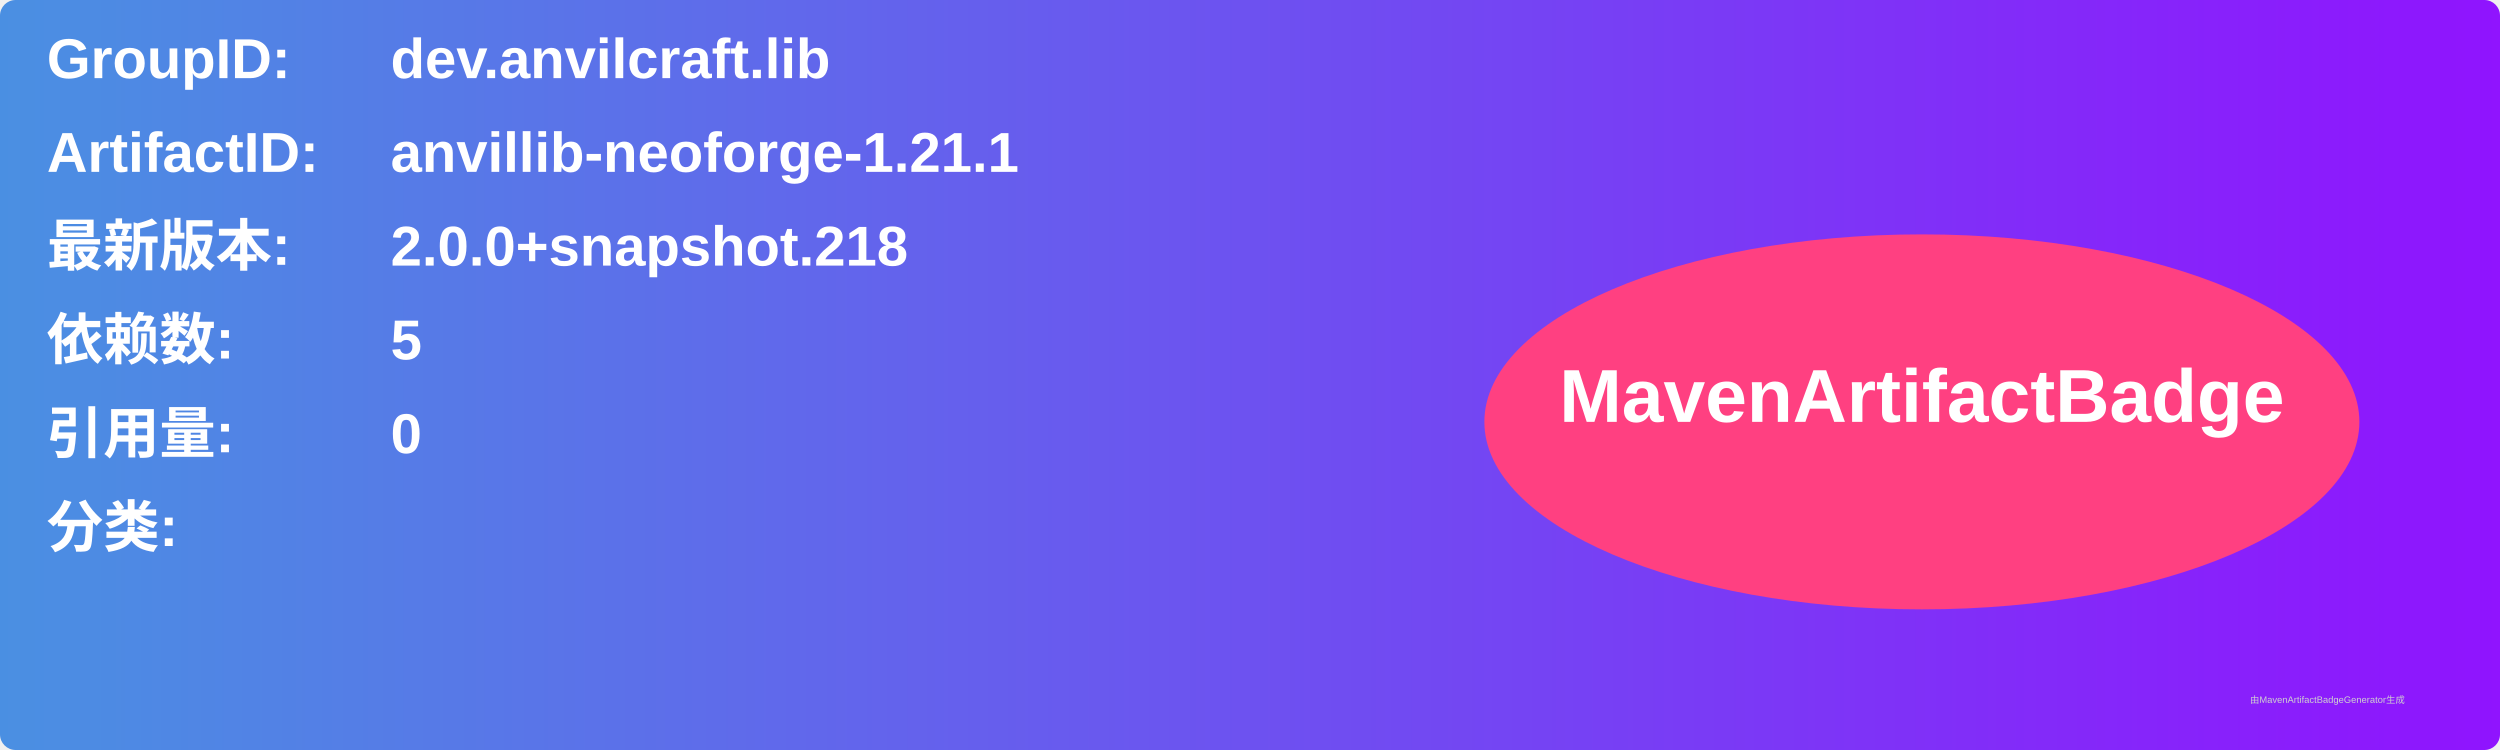
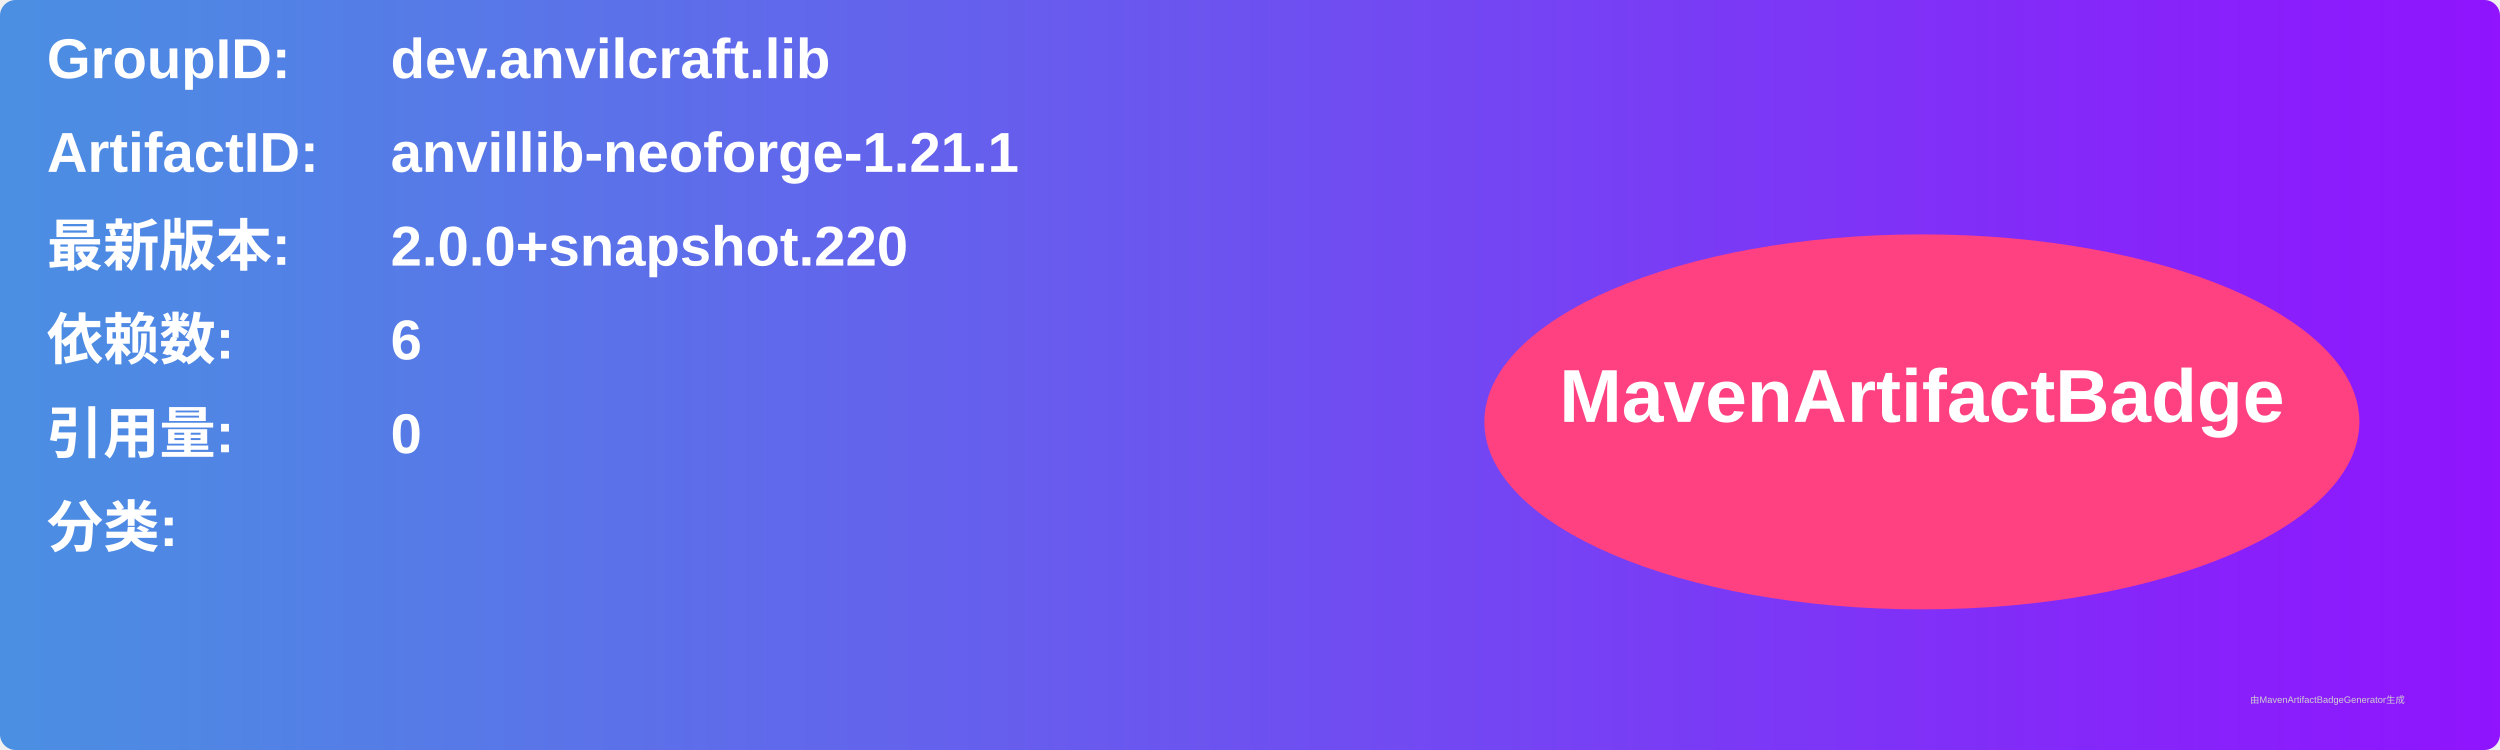
<svg xmlns="http://www.w3.org/2000/svg" width="800" height="240" viewBox="0 0 800 240">
  <linearGradient id="grad" x1="0%" y1="0%" x2="100%" y2="0%">
    <stop offset="0%" stop-color="#4a90e2" />
    <stop offset="100%" stop-color="#9013fe" />
  </linearGradient>
  <rect width="100%" height="100%" rx="5" ry="5" fill="url(#grad)" />
  <g transform="translate(15, 15)">
    <text x="0" y="10" font-family="Arial" font-size="18" fill="white" font-weight="bold" width="260">GroupID:</text>
    <text x="110" y="10" font-family="Arial" font-size="18" fill="white" font-weight="bold" width="460">dev.anvilcraft.lib</text>
    <text x="0" y="40" font-family="Arial" font-size="18" fill="white" font-weight="bold" width="260">ArtifactID:</text>
    <text x="110" y="40" font-family="Arial" font-size="18" fill="white" font-weight="bold" width="460">anvillib-neoforge-1.21.1</text>
    <text x="0" y="70" font-family="Arial" font-size="18" fill="white" font-weight="bold">最新版本:</text>
    <text x="110" y="70" font-family="Arial" font-size="18" fill="white" font-weight="bold">
-       <tspan font-weight="bold">2.0.0+snapshot.218</tspan>
+       <tspan font-weight="bold">2.0.0+snapshot.220</tspan>
    </text>
    <text x="0" y="100" font-family="Arial" font-size="18" fill="white" font-weight="bold">依赖数: </text>
    <text x="110" y="100" font-family="Arial" font-size="18" fill="white">
-       <tspan font-weight="bold">5</tspan>
+       <tspan font-weight="bold">6</tspan>
    </text>
    <text x="0" y="130" font-family="Arial" font-size="18" fill="white" font-weight="bold">引用量: </text>
    <text x="110" y="130" font-family="Arial" font-size="18" fill="white">
      <tspan font-weight="bold">0</tspan>
    </text>
    <text x="0" y="160" font-family="Arial" font-size="18" fill="white" font-weight="bold">分类:</text>
    <text x="10" y="190" font-family="Arial" font-size="10" fill="white">
      <tspan font-weight="bold" />
    </text>
    <ellipse cx="600" cy="120" rx="140" ry="60" fill="#ff4081" />
    <text x="600" y="120" text-anchor="middle" font-family="Arial" font-size="24" fill="white" font-weight="bold">MavenArtifactBadge</text>
  </g>
  <text x="720" y="225" font-family="Arial" font-size="3" fill="#d0d0d0">由MavenArtifactBadgeGenerator生成</text>
</svg>
